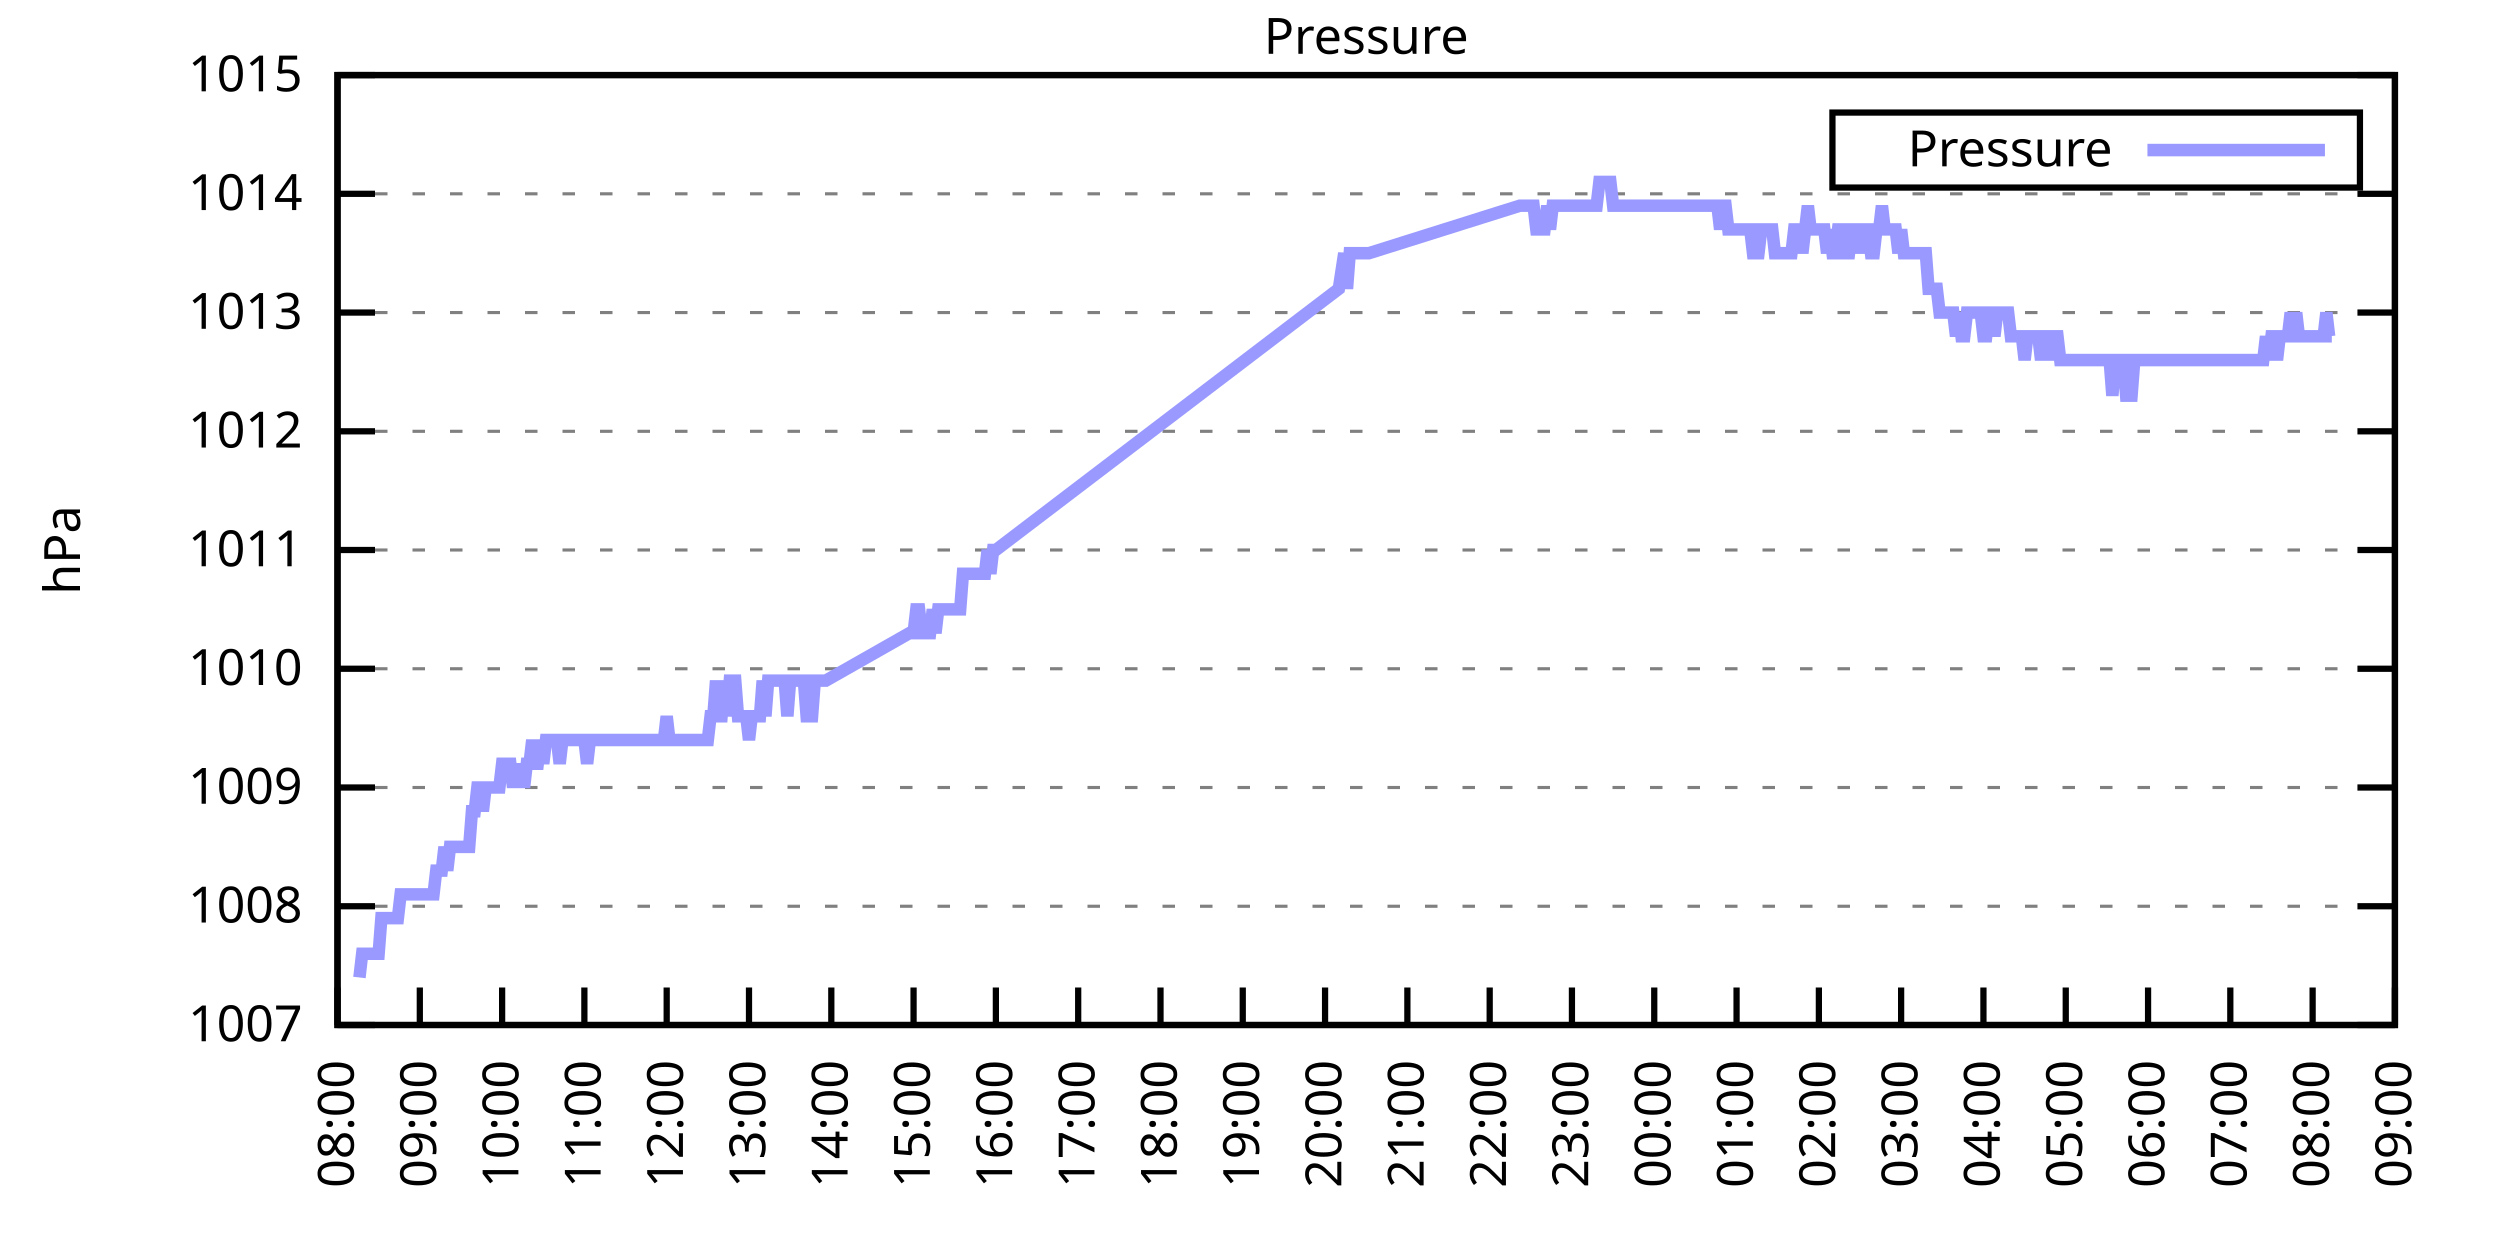
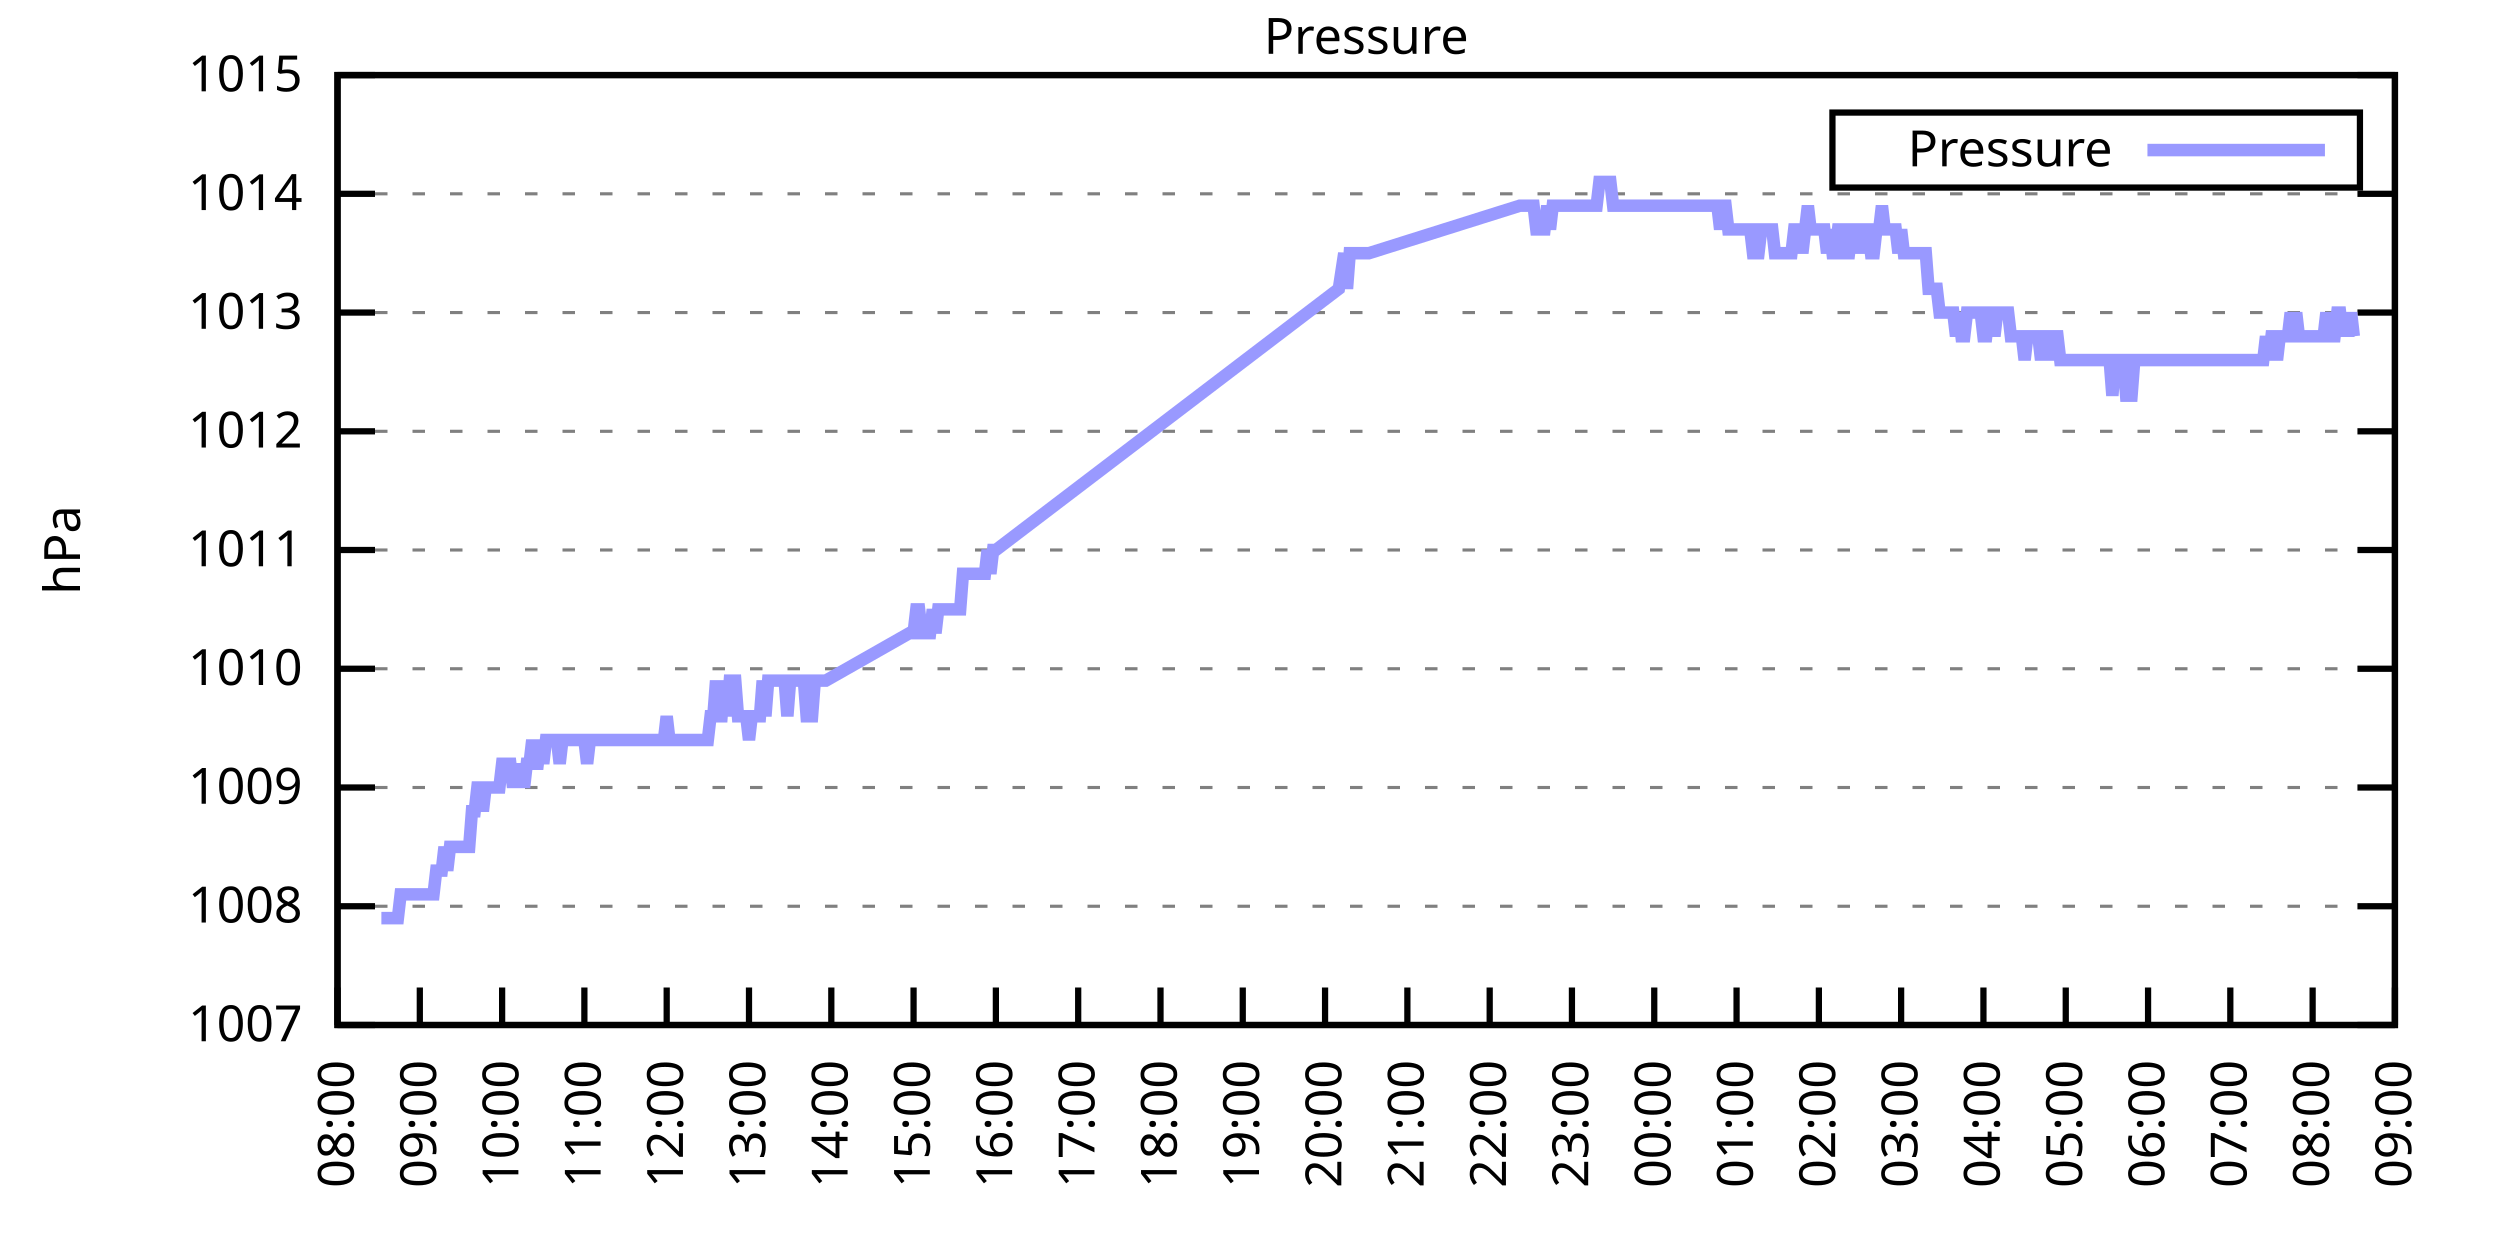
<svg xmlns="http://www.w3.org/2000/svg" xmlns:xlink="http://www.w3.org/1999/xlink" width="400" height="200" viewBox="0 0 400 200">
  <g id="gnuplot_canvas">
    <rect x="0" y="0" width="400" height="200" fill="none" />
    <defs>
      <circle id="gpDot" r="0.5" stroke-width="0.5" stroke="currentColor" />
      <path id="gpPt0" stroke-width="0.333" stroke="currentColor" d="M-1,0 h2 M0,-1 v2" />
      <path id="gpPt1" stroke-width="0.333" stroke="currentColor" d="M-1,-1 L1,1 M1,-1 L-1,1" />
      <path id="gpPt2" stroke-width="0.333" stroke="currentColor" d="M-1,0 L1,0 M0,-1 L0,1 M-1,-1 L1,1 M-1,1 L1,-1" />
      <rect id="gpPt3" stroke-width="0.333" stroke="currentColor" x="-1" y="-1" width="2" height="2" />
      <rect id="gpPt4" stroke-width="0.333" stroke="currentColor" fill="currentColor" x="-1" y="-1" width="2" height="2" />
      <circle id="gpPt5" stroke-width="0.333" stroke="currentColor" cx="0" cy="0" r="1" />
      <use xlink:href="#gpPt5" id="gpPt6" fill="currentColor" stroke="none" />
      <path id="gpPt7" stroke-width="0.333" stroke="currentColor" d="M0,-1.33 L-1.33,0.67 L1.33,0.67 z" />
      <use xlink:href="#gpPt7" id="gpPt8" fill="currentColor" stroke="none" />
      <use xlink:href="#gpPt7" id="gpPt9" stroke="currentColor" transform="rotate(180)" />
      <use xlink:href="#gpPt9" id="gpPt10" fill="currentColor" stroke="none" />
      <use xlink:href="#gpPt3" id="gpPt11" stroke="currentColor" transform="rotate(45)" />
      <use xlink:href="#gpPt11" id="gpPt12" fill="currentColor" stroke="none" />
      <path id="gpPt13" stroke-width="0.333" stroke="currentColor" d="M0,1.330 L1.265,0.411 L0.782,-1.067 L-0.782,-1.076 L-1.265,0.411 z" />
      <use xlink:href="#gpPt13" id="gpPt14" fill="currentColor" stroke="none" />
      <filter id="textbox" filterUnits="objectBoundingBox" x="0" y="0" height="1" width="1">
        <feFlood flood-color="white" flood-opacity="1" result="bgnd" />
        <feComposite in="SourceGraphic" in2="bgnd" operator="atop" />
      </filter>
      <filter id="greybox" filterUnits="objectBoundingBox" x="0" y="0" height="1" width="1">
        <feFlood flood-color="lightgrey" flood-opacity="1" result="grey" />
        <feComposite in="SourceGraphic" in2="grey" operator="atop" />
      </filter>
    </defs>
    <g fill="none" color="white" stroke="currentColor" stroke-width="1.00" stroke-linecap="butt" stroke-linejoin="miter">
</g>
    <g fill="none" color="black" stroke="currentColor" stroke-width="1.00" stroke-linecap="butt" stroke-linejoin="miter">
      <g stroke="none" shape-rendering="crispEdges">
        <polygon fill="rgb(255, 255, 255)" points="54.00,164.00 383.18,164.00 383.18,12.02 54.00,12.02 " />
      </g>
    </g>
    <g fill="none" color="black" stroke="currentColor" stroke-width="1.00" stroke-linecap="butt" stroke-linejoin="miter">
</g>
    <g fill="none" color="black" stroke="black" stroke-width="0.50" stroke-linecap="butt" stroke-linejoin="miter">
</g>
    <g fill="none" color="gray" stroke="currentColor" stroke-width="0.50" stroke-linecap="butt" stroke-linejoin="miter">
      <path stroke="gray" stroke-dasharray="2,4" class="gridline" d="M54.00,164.00 L383.19,164.00  " />
    </g>
    <g fill="none" color="gray" stroke="gray" stroke-width="1.00" stroke-linecap="butt" stroke-linejoin="miter">
</g>
    <g fill="none" color="black" stroke="currentColor" stroke-width="1.00" stroke-linecap="butt" stroke-linejoin="miter">
      <path stroke="black" d="M54.00,164.00 L60.00,164.00 M383.19,164.00 L377.19,164.00  " />
      <g transform="translate(48.40,166.60)" stroke="none" fill="black" font-family="Sans" font-size="8.00" text-anchor="end">
        <text>
          <tspan font-family="Sans"> 1007</tspan>
        </text>
      </g>
    </g>
    <g fill="none" color="black" stroke="currentColor" stroke-width="1.00" stroke-linecap="butt" stroke-linejoin="miter">
</g>
    <g fill="none" color="black" stroke="black" stroke-width="0.50" stroke-linecap="butt" stroke-linejoin="miter">
</g>
    <g fill="none" color="gray" stroke="currentColor" stroke-width="0.50" stroke-linecap="butt" stroke-linejoin="miter">
      <path stroke="gray" stroke-dasharray="2,4" class="gridline" d="M54.00,145.00 L383.19,145.00  " />
    </g>
    <g fill="none" color="gray" stroke="gray" stroke-width="1.00" stroke-linecap="butt" stroke-linejoin="miter">
</g>
    <g fill="none" color="black" stroke="currentColor" stroke-width="1.00" stroke-linecap="butt" stroke-linejoin="miter">
      <path stroke="black" d="M54.00,145.00 L60.00,145.00 M383.19,145.00 L377.19,145.00  " />
      <g transform="translate(48.40,147.60)" stroke="none" fill="black" font-family="Sans" font-size="8.00" text-anchor="end">
        <text>
          <tspan font-family="Sans"> 1008</tspan>
        </text>
      </g>
    </g>
    <g fill="none" color="black" stroke="currentColor" stroke-width="1.00" stroke-linecap="butt" stroke-linejoin="miter">
</g>
    <g fill="none" color="black" stroke="black" stroke-width="0.50" stroke-linecap="butt" stroke-linejoin="miter">
</g>
    <g fill="none" color="gray" stroke="currentColor" stroke-width="0.50" stroke-linecap="butt" stroke-linejoin="miter">
      <path stroke="gray" stroke-dasharray="2,4" class="gridline" d="M54.00,126.00 L383.19,126.00  " />
    </g>
    <g fill="none" color="gray" stroke="gray" stroke-width="1.00" stroke-linecap="butt" stroke-linejoin="miter">
</g>
    <g fill="none" color="black" stroke="currentColor" stroke-width="1.00" stroke-linecap="butt" stroke-linejoin="miter">
      <path stroke="black" d="M54.00,126.00 L60.00,126.00 M383.19,126.00 L377.19,126.00  " />
      <g transform="translate(48.40,128.60)" stroke="none" fill="black" font-family="Sans" font-size="8.00" text-anchor="end">
        <text>
          <tspan font-family="Sans"> 1009</tspan>
        </text>
      </g>
    </g>
    <g fill="none" color="black" stroke="currentColor" stroke-width="1.00" stroke-linecap="butt" stroke-linejoin="miter">
</g>
    <g fill="none" color="black" stroke="black" stroke-width="0.50" stroke-linecap="butt" stroke-linejoin="miter">
</g>
    <g fill="none" color="gray" stroke="currentColor" stroke-width="0.50" stroke-linecap="butt" stroke-linejoin="miter">
      <path stroke="gray" stroke-dasharray="2,4" class="gridline" d="M54.00,107.00 L383.19,107.00  " />
    </g>
    <g fill="none" color="gray" stroke="gray" stroke-width="1.00" stroke-linecap="butt" stroke-linejoin="miter">
</g>
    <g fill="none" color="black" stroke="currentColor" stroke-width="1.00" stroke-linecap="butt" stroke-linejoin="miter">
      <path stroke="black" d="M54.00,107.00 L60.00,107.00 M383.19,107.00 L377.19,107.00  " />
      <g transform="translate(48.40,109.60)" stroke="none" fill="black" font-family="Sans" font-size="8.00" text-anchor="end">
        <text>
          <tspan font-family="Sans"> 1010</tspan>
        </text>
      </g>
    </g>
    <g fill="none" color="black" stroke="currentColor" stroke-width="1.00" stroke-linecap="butt" stroke-linejoin="miter">
</g>
    <g fill="none" color="black" stroke="black" stroke-width="0.50" stroke-linecap="butt" stroke-linejoin="miter">
</g>
    <g fill="none" color="gray" stroke="currentColor" stroke-width="0.50" stroke-linecap="butt" stroke-linejoin="miter">
      <path stroke="gray" stroke-dasharray="2,4" class="gridline" d="M54.00,88.00 L383.19,88.00  " />
    </g>
    <g fill="none" color="gray" stroke="gray" stroke-width="1.00" stroke-linecap="butt" stroke-linejoin="miter">
</g>
    <g fill="none" color="black" stroke="currentColor" stroke-width="1.00" stroke-linecap="butt" stroke-linejoin="miter">
      <path stroke="black" d="M54.00,88.00 L60.00,88.00 M383.19,88.00 L377.19,88.00  " />
      <g transform="translate(48.40,90.60)" stroke="none" fill="black" font-family="Sans" font-size="8.00" text-anchor="end">
        <text>
          <tspan font-family="Sans"> 1011</tspan>
        </text>
      </g>
    </g>
    <g fill="none" color="black" stroke="currentColor" stroke-width="1.00" stroke-linecap="butt" stroke-linejoin="miter">
</g>
    <g fill="none" color="black" stroke="black" stroke-width="0.50" stroke-linecap="butt" stroke-linejoin="miter">
</g>
    <g fill="none" color="gray" stroke="currentColor" stroke-width="0.50" stroke-linecap="butt" stroke-linejoin="miter">
      <path stroke="gray" stroke-dasharray="2,4" class="gridline" d="M54.00,69.01 L383.19,69.01  " />
    </g>
    <g fill="none" color="gray" stroke="gray" stroke-width="1.00" stroke-linecap="butt" stroke-linejoin="miter">
</g>
    <g fill="none" color="black" stroke="currentColor" stroke-width="1.00" stroke-linecap="butt" stroke-linejoin="miter">
      <path stroke="black" d="M54.00,69.01 L60.00,69.01 M383.19,69.01 L377.19,69.01  " />
      <g transform="translate(48.40,71.61)" stroke="none" fill="black" font-family="Sans" font-size="8.00" text-anchor="end">
        <text>
          <tspan font-family="Sans"> 1012</tspan>
        </text>
      </g>
    </g>
    <g fill="none" color="black" stroke="currentColor" stroke-width="1.00" stroke-linecap="butt" stroke-linejoin="miter">
</g>
    <g fill="none" color="black" stroke="black" stroke-width="0.50" stroke-linecap="butt" stroke-linejoin="miter">
</g>
    <g fill="none" color="gray" stroke="currentColor" stroke-width="0.50" stroke-linecap="butt" stroke-linejoin="miter">
      <path stroke="gray" stroke-dasharray="2,4" class="gridline" d="M54.00,50.01 L383.19,50.01  " />
    </g>
    <g fill="none" color="gray" stroke="gray" stroke-width="1.00" stroke-linecap="butt" stroke-linejoin="miter">
</g>
    <g fill="none" color="black" stroke="currentColor" stroke-width="1.00" stroke-linecap="butt" stroke-linejoin="miter">
      <path stroke="black" d="M54.00,50.01 L60.00,50.01 M383.19,50.01 L377.19,50.01  " />
      <g transform="translate(48.40,52.61)" stroke="none" fill="black" font-family="Sans" font-size="8.00" text-anchor="end">
        <text>
          <tspan font-family="Sans"> 1013</tspan>
        </text>
      </g>
    </g>
    <g fill="none" color="black" stroke="currentColor" stroke-width="1.00" stroke-linecap="butt" stroke-linejoin="miter">
</g>
    <g fill="none" color="black" stroke="black" stroke-width="0.50" stroke-linecap="butt" stroke-linejoin="miter">
</g>
    <g fill="none" color="gray" stroke="currentColor" stroke-width="0.50" stroke-linecap="butt" stroke-linejoin="miter">
      <path stroke="gray" stroke-dasharray="2,4" class="gridline" d="M54.00,31.01 L383.19,31.01  " />
    </g>
    <g fill="none" color="gray" stroke="gray" stroke-width="1.00" stroke-linecap="butt" stroke-linejoin="miter">
</g>
    <g fill="none" color="black" stroke="currentColor" stroke-width="1.00" stroke-linecap="butt" stroke-linejoin="miter">
      <path stroke="black" d="M54.00,31.01 L60.00,31.01 M383.19,31.01 L377.19,31.01  " />
      <g transform="translate(48.40,33.61)" stroke="none" fill="black" font-family="Sans" font-size="8.00" text-anchor="end">
        <text>
          <tspan font-family="Sans"> 1014</tspan>
        </text>
      </g>
    </g>
    <g fill="none" color="black" stroke="currentColor" stroke-width="1.00" stroke-linecap="butt" stroke-linejoin="miter">
</g>
    <g fill="none" color="black" stroke="black" stroke-width="0.50" stroke-linecap="butt" stroke-linejoin="miter">
</g>
    <g fill="none" color="gray" stroke="currentColor" stroke-width="0.50" stroke-linecap="butt" stroke-linejoin="miter">
      <path stroke="gray" stroke-dasharray="2,4" class="gridline" d="M54.00,12.01 L383.19,12.01  " />
    </g>
    <g fill="none" color="gray" stroke="gray" stroke-width="1.00" stroke-linecap="butt" stroke-linejoin="miter">
</g>
    <g fill="none" color="black" stroke="currentColor" stroke-width="1.00" stroke-linecap="butt" stroke-linejoin="miter">
      <path stroke="black" d="M54.00,12.01 L60.00,12.01 M383.19,12.01 L377.19,12.01  " />
      <g transform="translate(48.40,14.61)" stroke="none" fill="black" font-family="Sans" font-size="8.00" text-anchor="end">
        <text>
          <tspan font-family="Sans"> 1015</tspan>
        </text>
      </g>
    </g>
    <g fill="none" color="black" stroke="currentColor" stroke-width="1.00" stroke-linecap="butt" stroke-linejoin="miter">
      <path stroke="black" d="M54.00,164.00 L54.00,158.00  " />
      <g transform="translate(56.60,169.60) rotate(270.00)" stroke="none" fill="black" font-family="Sans" font-size="8.00" text-anchor="end">
        <text>
          <tspan font-family="Sans">08:00</tspan>
        </text>
      </g>
    </g>
    <g fill="none" color="black" stroke="currentColor" stroke-width="1.00" stroke-linecap="butt" stroke-linejoin="miter">
      <path stroke="black" d="M67.17,164.00 L67.17,158.00  " />
      <g transform="translate(69.77,169.60) rotate(270.00)" stroke="none" fill="black" font-family="Sans" font-size="8.00" text-anchor="end">
        <text>
          <tspan font-family="Sans">09:00</tspan>
        </text>
      </g>
    </g>
    <g fill="none" color="black" stroke="currentColor" stroke-width="1.00" stroke-linecap="butt" stroke-linejoin="miter">
      <path stroke="black" d="M80.34,164.00 L80.34,158.00  " />
      <g transform="translate(82.94,169.60) rotate(270.00)" stroke="none" fill="black" font-family="Sans" font-size="8.00" text-anchor="end">
        <text>
          <tspan font-family="Sans">10:00</tspan>
        </text>
      </g>
    </g>
    <g fill="none" color="black" stroke="currentColor" stroke-width="1.00" stroke-linecap="butt" stroke-linejoin="miter">
      <path stroke="black" d="M93.50,164.00 L93.50,158.00  " />
      <g transform="translate(96.10,169.60) rotate(270.00)" stroke="none" fill="black" font-family="Sans" font-size="8.00" text-anchor="end">
        <text>
          <tspan font-family="Sans">11:00</tspan>
        </text>
      </g>
    </g>
    <g fill="none" color="black" stroke="currentColor" stroke-width="1.00" stroke-linecap="butt" stroke-linejoin="miter">
      <path stroke="black" d="M106.67,164.00 L106.67,158.00  " />
      <g transform="translate(109.27,169.60) rotate(270.00)" stroke="none" fill="black" font-family="Sans" font-size="8.00" text-anchor="end">
        <text>
          <tspan font-family="Sans">12:00</tspan>
        </text>
      </g>
    </g>
    <g fill="none" color="black" stroke="currentColor" stroke-width="1.00" stroke-linecap="butt" stroke-linejoin="miter">
      <path stroke="black" d="M119.84,164.00 L119.84,158.00  " />
      <g transform="translate(122.44,169.60) rotate(270.00)" stroke="none" fill="black" font-family="Sans" font-size="8.00" text-anchor="end">
        <text>
          <tspan font-family="Sans">13:00</tspan>
        </text>
      </g>
    </g>
    <g fill="none" color="black" stroke="currentColor" stroke-width="1.00" stroke-linecap="butt" stroke-linejoin="miter">
      <path stroke="black" d="M133.01,164.00 L133.01,158.00  " />
      <g transform="translate(135.61,169.60) rotate(270.00)" stroke="none" fill="black" font-family="Sans" font-size="8.00" text-anchor="end">
        <text>
          <tspan font-family="Sans">14:00</tspan>
        </text>
      </g>
    </g>
    <g fill="none" color="black" stroke="currentColor" stroke-width="1.00" stroke-linecap="butt" stroke-linejoin="miter">
      <path stroke="black" d="M146.17,164.00 L146.17,158.00  " />
      <g transform="translate(148.77,169.60) rotate(270.00)" stroke="none" fill="black" font-family="Sans" font-size="8.00" text-anchor="end">
        <text>
          <tspan font-family="Sans">15:00</tspan>
        </text>
      </g>
    </g>
    <g fill="none" color="black" stroke="currentColor" stroke-width="1.00" stroke-linecap="butt" stroke-linejoin="miter">
      <path stroke="black" d="M159.34,164.00 L159.34,158.00  " />
      <g transform="translate(161.94,169.60) rotate(270.00)" stroke="none" fill="black" font-family="Sans" font-size="8.00" text-anchor="end">
        <text>
          <tspan font-family="Sans">16:00</tspan>
        </text>
      </g>
    </g>
    <g fill="none" color="black" stroke="currentColor" stroke-width="1.00" stroke-linecap="butt" stroke-linejoin="miter">
      <path stroke="black" d="M172.51,164.00 L172.51,158.00  " />
      <g transform="translate(175.11,169.60) rotate(270.00)" stroke="none" fill="black" font-family="Sans" font-size="8.00" text-anchor="end">
        <text>
          <tspan font-family="Sans">17:00</tspan>
        </text>
      </g>
    </g>
    <g fill="none" color="black" stroke="currentColor" stroke-width="1.00" stroke-linecap="butt" stroke-linejoin="miter">
      <path stroke="black" d="M185.68,164.00 L185.68,158.00  " />
      <g transform="translate(188.28,169.60) rotate(270.00)" stroke="none" fill="black" font-family="Sans" font-size="8.00" text-anchor="end">
        <text>
          <tspan font-family="Sans">18:00</tspan>
        </text>
      </g>
    </g>
    <g fill="none" color="black" stroke="currentColor" stroke-width="1.00" stroke-linecap="butt" stroke-linejoin="miter">
      <path stroke="black" d="M198.84,164.00 L198.84,158.00  " />
      <g transform="translate(201.44,169.60) rotate(270.00)" stroke="none" fill="black" font-family="Sans" font-size="8.00" text-anchor="end">
        <text>
          <tspan font-family="Sans">19:00</tspan>
        </text>
      </g>
    </g>
    <g fill="none" color="black" stroke="currentColor" stroke-width="1.00" stroke-linecap="butt" stroke-linejoin="miter">
      <path stroke="black" d="M212.01,164.00 L212.01,158.00  " />
      <g transform="translate(214.61,169.60) rotate(270.00)" stroke="none" fill="black" font-family="Sans" font-size="8.00" text-anchor="end">
        <text>
          <tspan font-family="Sans">20:00</tspan>
        </text>
      </g>
    </g>
    <g fill="none" color="black" stroke="currentColor" stroke-width="1.00" stroke-linecap="butt" stroke-linejoin="miter">
      <path stroke="black" d="M225.18,164.00 L225.18,158.00  " />
      <g transform="translate(227.78,169.60) rotate(270.00)" stroke="none" fill="black" font-family="Sans" font-size="8.00" text-anchor="end">
        <text>
          <tspan font-family="Sans">21:00</tspan>
        </text>
      </g>
    </g>
    <g fill="none" color="black" stroke="currentColor" stroke-width="1.00" stroke-linecap="butt" stroke-linejoin="miter">
      <path stroke="black" d="M238.35,164.00 L238.35,158.00  " />
      <g transform="translate(240.95,169.60) rotate(270.00)" stroke="none" fill="black" font-family="Sans" font-size="8.00" text-anchor="end">
        <text>
          <tspan font-family="Sans">22:00</tspan>
        </text>
      </g>
    </g>
    <g fill="none" color="black" stroke="currentColor" stroke-width="1.00" stroke-linecap="butt" stroke-linejoin="miter">
      <path stroke="black" d="M251.51,164.00 L251.51,158.00  " />
      <g transform="translate(254.11,169.60) rotate(270.00)" stroke="none" fill="black" font-family="Sans" font-size="8.00" text-anchor="end">
        <text>
          <tspan font-family="Sans">23:00</tspan>
        </text>
      </g>
    </g>
    <g fill="none" color="black" stroke="currentColor" stroke-width="1.00" stroke-linecap="butt" stroke-linejoin="miter">
      <path stroke="black" d="M264.68,164.00 L264.68,158.00  " />
      <g transform="translate(267.28,169.60) rotate(270.00)" stroke="none" fill="black" font-family="Sans" font-size="8.00" text-anchor="end">
        <text>
          <tspan font-family="Sans">00:00</tspan>
        </text>
      </g>
    </g>
    <g fill="none" color="black" stroke="currentColor" stroke-width="1.00" stroke-linecap="butt" stroke-linejoin="miter">
      <path stroke="black" d="M277.85,164.00 L277.85,158.00  " />
      <g transform="translate(280.45,169.60) rotate(270.00)" stroke="none" fill="black" font-family="Sans" font-size="8.00" text-anchor="end">
        <text>
          <tspan font-family="Sans">01:00</tspan>
        </text>
      </g>
    </g>
    <g fill="none" color="black" stroke="currentColor" stroke-width="1.00" stroke-linecap="butt" stroke-linejoin="miter">
      <path stroke="black" d="M291.02,164.00 L291.02,158.00  " />
      <g transform="translate(293.62,169.60) rotate(270.00)" stroke="none" fill="black" font-family="Sans" font-size="8.00" text-anchor="end">
        <text>
          <tspan font-family="Sans">02:00</tspan>
        </text>
      </g>
    </g>
    <g fill="none" color="black" stroke="currentColor" stroke-width="1.00" stroke-linecap="butt" stroke-linejoin="miter">
      <path stroke="black" d="M304.18,164.00 L304.18,158.00  " />
      <g transform="translate(306.78,169.60) rotate(270.00)" stroke="none" fill="black" font-family="Sans" font-size="8.00" text-anchor="end">
        <text>
          <tspan font-family="Sans">03:00</tspan>
        </text>
      </g>
    </g>
    <g fill="none" color="black" stroke="currentColor" stroke-width="1.00" stroke-linecap="butt" stroke-linejoin="miter">
      <path stroke="black" d="M317.35,164.00 L317.35,158.00  " />
      <g transform="translate(319.95,169.60) rotate(270.00)" stroke="none" fill="black" font-family="Sans" font-size="8.00" text-anchor="end">
        <text>
          <tspan font-family="Sans">04:00</tspan>
        </text>
      </g>
    </g>
    <g fill="none" color="black" stroke="currentColor" stroke-width="1.00" stroke-linecap="butt" stroke-linejoin="miter">
      <path stroke="black" d="M330.52,164.00 L330.52,158.00  " />
      <g transform="translate(333.12,169.60) rotate(270.00)" stroke="none" fill="black" font-family="Sans" font-size="8.00" text-anchor="end">
        <text>
          <tspan font-family="Sans">05:00</tspan>
        </text>
      </g>
    </g>
    <g fill="none" color="black" stroke="currentColor" stroke-width="1.00" stroke-linecap="butt" stroke-linejoin="miter">
      <path stroke="black" d="M343.69,164.00 L343.69,158.00  " />
      <g transform="translate(346.29,169.60) rotate(270.00)" stroke="none" fill="black" font-family="Sans" font-size="8.00" text-anchor="end">
        <text>
          <tspan font-family="Sans">06:00</tspan>
        </text>
      </g>
    </g>
    <g fill="none" color="black" stroke="currentColor" stroke-width="1.00" stroke-linecap="butt" stroke-linejoin="miter">
      <path stroke="black" d="M356.85,164.00 L356.85,158.00  " />
      <g transform="translate(359.45,169.60) rotate(270.00)" stroke="none" fill="black" font-family="Sans" font-size="8.00" text-anchor="end">
        <text>
          <tspan font-family="Sans">07:00</tspan>
        </text>
      </g>
    </g>
    <g fill="none" color="black" stroke="currentColor" stroke-width="1.00" stroke-linecap="butt" stroke-linejoin="miter">
      <path stroke="black" d="M370.02,164.00 L370.02,158.00  " />
      <g transform="translate(372.62,169.60) rotate(270.00)" stroke="none" fill="black" font-family="Sans" font-size="8.00" text-anchor="end">
        <text>
          <tspan font-family="Sans">08:00</tspan>
        </text>
      </g>
    </g>
    <g fill="none" color="black" stroke="currentColor" stroke-width="1.00" stroke-linecap="butt" stroke-linejoin="miter">
      <path stroke="black" d="M383.19,164.00 L383.19,158.00  " />
      <g transform="translate(385.79,169.60) rotate(270.00)" stroke="none" fill="black" font-family="Sans" font-size="8.00" text-anchor="end">
        <text>
          <tspan font-family="Sans">09:00</tspan>
        </text>
      </g>
    </g>
    <g fill="none" color="black" stroke="currentColor" stroke-width="1.00" stroke-linecap="butt" stroke-linejoin="miter">
</g>
    <g fill="none" color="black" stroke="currentColor" stroke-width="1.00" stroke-linecap="butt" stroke-linejoin="miter">
      <path stroke="black" d="M54.00,12.01 L54.00,164.00 L383.19,164.00 L383.19,12.01 L54.00,12.01 Z  " />
    </g>
    <g fill="none" color="black" stroke="currentColor" stroke-width="1.00" stroke-linecap="butt" stroke-linejoin="miter">
</g>
    <g fill="none" color="black" stroke="currentColor" stroke-width="1.00" stroke-linecap="butt" stroke-linejoin="miter">
      <path stroke="black" d="M293.19,30.01 L293.19,18.01 L377.59,18.01 L377.59,30.01 L293.19,30.01 Z  " />
    </g>
    <g id="Pressure_plot_1">
      <g fill="none" color="white" stroke="black" stroke-width="2.00" stroke-linecap="butt" stroke-linejoin="miter">
</g>
      <g fill="none" color="black" stroke="currentColor" stroke-width="2.00" stroke-linecap="butt" stroke-linejoin="miter">
        <g transform="translate(337.99,26.61)" stroke="none" fill="black" font-family="Sans" font-size="8.00" text-anchor="end">
          <text>
            <tspan font-family="Sans">Pressure</tspan>
          </text>
        </g>
      </g>
      <g fill="none" color="black" stroke="currentColor" stroke-width="2.00" stroke-linecap="butt" stroke-linejoin="miter">
-         <path stroke="rgb(153, 153, 255)" d="M343.59,24.01 L371.99,24.01 M57.51,156.40 L57.95,152.60 L58.39,152.60 L58.83,152.60 L59.27,152.60 L59.71,152.60   L60.14,152.60 L60.58,152.60 L61.02,146.90 L61.46,146.90 L61.90,146.90 L62.34,146.90 L62.78,146.90 L63.22,146.90   L63.66,146.90 L64.10,143.10 L64.53,143.10 L64.97,143.10 L65.41,143.10 L65.85,143.10 L66.29,143.10 L66.73,143.10   L67.17,143.10 L67.61,143.10 L68.05,143.10 L68.48,143.10 L68.92,143.10 L69.36,143.10 L69.80,139.30 L70.24,139.30   L70.68,139.30 L71.12,135.50 L71.56,139.30 L72.00,135.50 L72.43,135.50 L72.87,135.50 L73.31,135.50 L73.75,135.50   L74.19,135.50 L74.63,135.50 L75.07,135.50 L75.51,129.80 L75.95,129.80 L76.38,126.00 L76.82,126.00 L77.26,129.80   L77.70,126.00 L78.14,126.00 L78.58,126.00 L79.02,126.00 L79.46,126.00 L79.90,126.00 L80.34,122.20 L80.77,122.20   L81.21,122.20 L81.65,122.20 L82.09,126.00 L82.53,122.20 L82.97,126.00 L83.41,122.20 L83.85,126.00 L84.29,122.20   L84.72,122.20 L85.16,118.40 L85.60,122.20 L86.04,122.20 L86.48,118.40 L86.92,122.20 L87.36,118.40 L87.80,118.40   L88.24,118.40 L88.67,118.40 L89.11,118.40 L89.55,122.20 L89.99,118.40 L90.43,118.40 L90.87,118.40 L91.31,118.40   L91.75,118.40 L92.19,118.40 L92.62,118.40 L93.06,118.40 L93.50,118.40 L93.94,122.20 L94.38,118.40 L94.82,118.40   L95.26,118.40 L95.70,118.40 L96.14,118.40 L96.58,118.40 L97.01,118.40 L97.45,118.40 L97.89,118.40 L98.33,118.40   L98.77,118.40 L99.21,118.40 L99.65,118.40 L100.09,118.40 L100.53,118.40 L100.96,118.40 L101.40,118.40 L101.84,118.40   L102.28,118.40 L102.72,118.40 L103.16,118.40 L103.60,118.40 L104.04,118.40 L104.48,118.40 L104.91,118.40 L105.35,118.40   L105.79,118.40 L106.23,118.40 L106.67,114.60 L107.11,118.40 L107.55,118.40 L107.99,118.40 L108.43,118.40 L108.87,118.40   L109.30,118.40 L109.74,118.40 L110.18,118.40 L110.62,118.40 L111.06,118.40 L111.50,118.40 L111.94,118.40 L112.38,118.40   L112.82,118.40 L113.25,118.40 L113.69,114.60 L114.13,114.60 L114.57,108.90 L115.01,114.60 L115.45,114.60 L115.89,108.90   L116.33,114.60 L116.77,108.90 L117.20,108.90 L117.64,108.90 L118.08,114.60 L118.52,114.60 L118.96,114.60 L119.40,114.60   L119.84,118.40 L120.28,114.60 L120.72,114.60 L121.15,114.60 L121.59,114.60 L122.03,108.90 L122.47,114.60 L122.91,108.90   L123.35,108.90 L123.79,108.90 L124.23,108.90 L124.67,108.90 L125.11,108.90 L125.54,108.90 L125.98,114.60 L126.42,108.90   L126.86,108.90 L127.30,108.90 L127.74,108.90 L128.18,108.90 L128.62,108.90 L129.06,114.60 L129.49,114.60 L129.93,114.60   L130.37,108.90 L130.81,108.90 L131.25,108.90 L131.69,108.90 L132.13,108.90 L145.51,101.30 L146.17,101.30 L146.61,97.50   L147.05,97.50 L147.49,101.30 L147.93,101.30 L148.37,101.30 L148.81,101.30 L149.25,97.50 L149.68,101.30 L150.12,97.50   L150.56,97.50 L151.00,97.50 L151.66,97.50 L152.32,97.50 L152.76,97.50 L153.20,97.50 L153.63,97.50 L154.07,91.80   L154.51,91.80 L154.95,91.80 L155.39,91.80 L155.83,91.80 L156.27,91.80 L156.71,91.80 L157.15,91.80 L157.59,91.80   L158.02,88.00 L158.46,91.80 L158.90,88.00 L159.34,88.00 L214.21,46.21 L215.08,40.51 L215.52,46.21 L215.96,40.51   L216.40,40.51 L216.84,40.51 L217.28,40.51 L217.72,40.51 L218.16,40.51 L218.60,40.51 L219.03,40.51 L243.17,32.91   L244.05,32.91 L244.49,32.91 L244.93,32.91 L245.37,32.91 L245.81,36.71 L246.25,36.71 L246.69,36.71 L247.12,36.71   L247.56,32.91 L248.00,36.71 L248.44,32.91 L248.88,32.91 L249.32,32.91 L249.76,32.91 L250.20,32.91 L250.64,32.91   L251.08,32.91 L251.51,32.91 L251.95,32.91 L252.39,32.91 L252.83,32.91 L253.27,32.91 L253.71,32.91 L254.15,32.91   L254.59,32.91 L255.03,32.91 L255.46,32.91 L255.90,29.11 L256.34,29.11 L256.78,29.11 L257.22,29.11 L257.66,29.11   L258.10,32.91 L258.54,32.91 L258.98,32.91 L259.41,32.91 L259.85,32.91 L260.29,32.91 L260.73,32.91 L261.17,32.91   L261.61,32.91 L262.05,32.91 L262.49,32.91 L262.93,32.91 L263.36,32.91 L263.80,32.91 L264.24,32.91 L264.68,32.91   L265.12,32.91 L265.56,32.91 L266.00,32.91 L266.44,32.91 L266.88,32.91 L267.32,32.91 L267.75,32.91 L268.19,32.91   L268.63,32.91 L269.07,32.91 L269.51,32.91 L269.95,32.91 L270.39,32.91 L270.83,32.91 L271.27,32.91 L271.70,32.91   L272.14,32.91 L272.58,32.91 L273.02,32.91 L273.46,32.91 L273.90,32.91 L274.34,32.91 L274.78,32.91 L275.22,36.71   L275.65,32.91 L276.09,32.91 L276.53,36.71 L276.97,36.71 L277.41,36.71 L277.85,36.71 L278.29,36.71 L278.73,36.71   L279.17,36.71 L279.60,36.71 L280.04,36.71 L280.48,40.51 L280.92,40.51 L281.36,40.51 L281.80,36.71 L282.24,36.71   L282.68,36.71 L283.12,36.71 L283.56,36.71 L283.99,40.51 L284.43,40.51 L284.87,40.51 L285.31,40.51 L285.75,40.51   L286.19,40.51 L286.63,40.51 L287.07,36.71 L287.51,36.71 L287.94,36.71 L288.38,40.51 L288.82,36.71 L289.26,32.91   L289.70,36.71 L290.14,36.71 L290.58,36.71 L291.02,36.71 L291.46,36.71 L291.89,36.71 L292.33,40.51 L292.77,36.71   L293.21,40.51 L293.65,40.51 L294.09,36.71 L294.53,36.71 L294.97,40.51 L295.41,40.51 L295.84,40.51 L296.28,36.71   L296.72,36.71 L297.16,36.71 L297.60,40.51 L298.04,36.71 L298.48,36.71 L298.92,36.71 L299.36,40.51 L299.80,40.51   L300.23,36.71 L300.67,36.71 L301.11,32.91 L301.55,36.71 L301.99,36.71 L302.43,36.71 L302.87,36.71 L303.31,36.71   L303.75,40.51 L304.18,36.71 L304.62,40.51 L305.06,40.51 L305.50,40.51 L305.94,40.51 L306.38,40.51 L306.82,40.51   L307.26,40.51 L307.70,40.51 L308.13,40.51 L308.57,46.21 L309.01,46.21 L309.45,46.21 L309.89,46.21 L310.33,50.01   L310.77,50.01 L311.21,50.01 L311.65,50.01 L312.08,50.01 L312.52,50.01 L312.96,53.81 L313.40,50.01 L313.84,53.81   L314.28,53.81 L314.72,50.01 L315.16,50.01 L315.60,50.01 L316.04,50.01 L316.47,50.01 L316.91,50.01 L317.35,53.81   L317.79,53.81 L318.23,50.01 L318.67,50.01 L319.11,53.81 L319.55,50.01 L319.99,50.01 L320.42,50.01 L320.86,50.01   L321.30,50.01 L321.74,53.81 L322.18,53.81 L322.62,53.81 L323.06,53.81 L323.50,53.81 L323.94,57.61 L324.37,53.81   L324.81,53.81 L325.25,53.81 L325.69,53.81 L326.13,53.81 L326.57,57.61 L327.01,53.81 L327.45,53.81 L327.89,57.61   L328.33,53.81 L328.76,53.81 L329.20,53.81 L329.64,57.61 L330.08,57.61 L330.52,57.61 L330.96,57.61 L331.40,57.61   L331.84,57.61 L332.28,57.61 L332.71,57.61 L333.15,57.61 L333.59,57.61 L334.03,57.61 L334.47,57.61 L334.91,57.61   L335.35,57.61 L335.79,57.61 L336.23,57.61 L336.66,57.61 L337.10,57.61 L337.54,57.61 L337.98,63.31 L338.42,57.61   L338.86,57.61 L339.30,57.61 L339.74,57.61 L340.18,63.31 L340.61,63.31 L341.05,63.31 L341.49,57.61 L341.93,57.61   L342.37,57.61 L342.81,57.61 L343.25,57.61 L343.69,57.61 L344.13,57.61 L344.57,57.61 L345.00,57.61 L345.44,57.61   L345.88,57.61 L346.32,57.61 L346.76,57.61 L347.20,57.61 L347.64,57.61 L348.08,57.61 L348.52,57.61 L348.95,57.61   L349.39,57.61 L349.83,57.61 L350.27,57.61 L350.71,57.61 L351.15,57.61 L351.59,57.61 L352.03,57.61 L352.47,57.61   L352.90,57.61 L353.34,57.61 L353.78,57.61 L354.22,57.61 L354.66,57.61 L355.10,57.61 L355.54,57.61 L355.98,57.61   L356.42,57.61 L356.85,57.61 L357.29,57.61 L357.73,57.61 L358.17,57.61 L358.61,57.61 L359.05,57.61 L359.49,57.61   L359.93,57.61 L360.37,57.61 L360.81,57.61 L361.24,57.61 L361.68,57.61 L362.12,57.61 L362.56,53.81 L363.00,57.61   L363.44,53.81 L363.88,53.81 L364.32,57.61 L364.76,53.81 L365.19,53.81 L365.63,53.81 L366.07,53.81 L366.51,50.01   L366.95,53.81 L367.39,50.01 L367.83,53.81 L368.27,53.81 L368.71,53.81 L369.14,53.81 L369.58,53.81 L370.02,53.81   L370.46,53.81 L370.90,53.81 L371.34,53.81 L371.78,53.81 L372.22,50.01 L372.66,53.81 L373.09,53.81  " />
+         <path stroke="rgb(153, 153, 255)" d="M343.59,24.01 L371.99,24.01 M61.02,146.90 L61.46,146.90 L61.90,146.90 L62.34,146.90 L62.78,146.90 L63.22,146.90   L63.66,146.90 L64.10,143.10 L64.53,143.10 L64.97,143.10 L65.41,143.10 L65.85,143.10 L66.29,143.10 L66.73,143.10   L67.17,143.10 L67.61,143.10 L68.05,143.10 L68.48,143.10 L68.92,143.10 L69.36,143.10 L69.80,139.30 L70.24,139.30   L70.68,139.30 L71.12,135.50 L71.56,139.30 L72.00,135.50 L72.43,135.50 L72.87,135.50 L73.31,135.50 L73.75,135.50   L74.19,135.50 L74.63,135.50 L75.07,135.50 L75.51,129.80 L75.95,129.80 L76.38,126.00 L76.82,126.00 L77.26,129.80   L77.70,126.00 L78.14,126.00 L78.58,126.00 L79.02,126.00 L79.46,126.00 L79.90,126.00 L80.34,122.20 L80.77,122.20   L81.21,122.20 L81.65,122.20 L82.09,126.00 L82.53,122.20 L82.97,126.00 L83.41,122.20 L83.85,126.00 L84.29,122.20   L84.72,122.20 L85.16,118.40 L85.60,122.20 L86.04,122.20 L86.48,118.40 L86.92,122.20 L87.36,118.40 L87.80,118.40   L88.24,118.40 L88.67,118.40 L89.11,118.40 L89.55,122.20 L89.99,118.40 L90.43,118.40 L90.87,118.40 L91.31,118.40   L91.75,118.40 L92.19,118.40 L92.62,118.40 L93.06,118.40 L93.50,118.40 L93.94,122.20 L94.38,118.40 L94.82,118.40   L95.26,118.40 L95.70,118.40 L96.14,118.40 L96.58,118.40 L97.01,118.40 L97.45,118.40 L97.89,118.40 L98.33,118.40   L98.77,118.40 L99.21,118.40 L99.65,118.40 L100.09,118.40 L100.53,118.40 L100.96,118.40 L101.40,118.40 L101.84,118.40   L102.28,118.40 L102.72,118.40 L103.16,118.40 L103.60,118.40 L104.04,118.40 L104.48,118.40 L104.91,118.40 L105.35,118.40   L105.79,118.40 L106.23,118.40 L106.67,114.60 L107.11,118.40 L107.55,118.40 L107.99,118.40 L108.43,118.40 L108.87,118.40   L109.30,118.40 L109.74,118.40 L110.18,118.40 L110.62,118.40 L111.06,118.40 L111.50,118.40 L111.94,118.40 L112.38,118.40   L112.82,118.40 L113.25,118.40 L113.69,114.60 L114.13,114.60 L114.57,108.90 L115.01,114.60 L115.45,114.60 L115.89,108.90   L116.33,114.60 L116.77,108.90 L117.20,108.90 L117.64,108.90 L118.08,114.60 L118.52,114.60 L118.96,114.60 L119.40,114.60   L119.84,118.40 L120.28,114.60 L120.72,114.60 L121.15,114.60 L121.59,114.60 L122.03,108.90 L122.47,114.60 L122.91,108.90   L123.35,108.90 L123.79,108.90 L124.23,108.90 L124.67,108.90 L125.11,108.90 L125.54,108.90 L125.98,114.60 L126.42,108.90   L126.86,108.90 L127.30,108.90 L127.74,108.90 L128.18,108.90 L128.62,108.90 L129.06,114.60 L129.49,114.60 L129.93,114.60   L130.37,108.90 L130.81,108.90 L131.25,108.90 L131.69,108.90 L132.13,108.90 L145.51,101.30 L146.17,101.30 L146.61,97.50   L147.05,97.50 L147.49,101.30 L147.93,101.30 L148.37,101.30 L148.81,101.30 L149.25,97.50 L149.68,101.30 L150.12,97.50   L150.56,97.50 L151.00,97.50 L151.66,97.50 L152.32,97.50 L152.76,97.50 L153.20,97.50 L153.63,97.50 L154.07,91.80   L154.51,91.80 L154.95,91.80 L155.39,91.80 L155.83,91.80 L156.27,91.80 L156.71,91.80 L157.15,91.80 L157.59,91.80   L158.02,88.00 L158.46,91.80 L158.90,88.00 L159.34,88.00 L214.21,46.21 L215.08,40.51 L215.52,46.21 L215.96,40.51   L216.40,40.51 L216.84,40.51 L217.28,40.51 L217.72,40.51 L218.16,40.51 L218.60,40.51 L219.03,40.51 L243.17,32.91   L244.05,32.91 L244.49,32.91 L244.93,32.91 L245.37,32.91 L245.81,36.71 L246.25,36.71 L246.69,36.71 L247.12,36.71   L247.56,32.91 L248.00,36.71 L248.44,32.91 L248.88,32.91 L249.32,32.91 L249.76,32.91 L250.20,32.91 L250.64,32.91   L251.08,32.91 L251.51,32.91 L251.95,32.91 L252.39,32.91 L252.83,32.91 L253.27,32.91 L253.71,32.91 L254.15,32.91   L254.59,32.91 L255.03,32.91 L255.46,32.91 L255.90,29.11 L256.34,29.11 L256.78,29.11 L257.22,29.11 L257.66,29.11   L258.10,32.91 L258.54,32.91 L258.98,32.91 L259.41,32.91 L259.85,32.91 L260.29,32.91 L260.73,32.91 L261.17,32.91   L261.61,32.91 L262.05,32.91 L262.49,32.91 L262.93,32.91 L263.36,32.91 L263.80,32.91 L264.24,32.91 L264.68,32.91   L265.12,32.91 L265.56,32.91 L266.00,32.91 L266.44,32.91 L266.88,32.91 L267.32,32.91 L267.75,32.91 L268.19,32.91   L268.63,32.91 L269.07,32.91 L269.51,32.91 L269.95,32.91 L270.39,32.91 L270.83,32.91 L271.27,32.91 L271.70,32.91   L272.14,32.91 L272.58,32.91 L273.02,32.91 L273.46,32.91 L273.90,32.91 L274.34,32.91 L274.78,32.91 L275.22,36.71   L275.65,32.91 L276.09,32.91 L276.53,36.71 L276.97,36.71 L277.41,36.71 L277.85,36.71 L278.29,36.71 L278.73,36.71   L279.17,36.71 L279.60,36.71 L280.04,36.71 L280.48,40.51 L280.92,40.51 L281.36,40.51 L281.80,36.71 L282.24,36.71   L282.68,36.71 L283.12,36.71 L283.56,36.71 L283.99,40.51 L284.43,40.51 L284.87,40.51 L285.31,40.51 L285.75,40.51   L286.19,40.51 L286.63,40.51 L287.07,36.71 L287.51,36.71 L287.94,36.71 L288.38,40.51 L288.82,36.71 L289.26,32.91   L289.70,36.71 L290.14,36.71 L290.58,36.71 L291.02,36.71 L291.46,36.71 L291.89,36.71 L292.33,40.51 L292.77,36.71   L293.21,40.51 L293.65,40.51 L294.09,36.71 L294.53,36.71 L294.97,40.51 L295.41,40.51 L295.84,40.51 L296.28,36.71   L296.72,36.71 L297.16,36.71 L297.60,40.51 L298.04,36.71 L298.48,36.71 L298.92,36.71 L299.36,40.51 L299.80,40.51   L300.23,36.71 L300.67,36.71 L301.11,32.91 L301.55,36.71 L301.99,36.71 L302.43,36.71 L302.87,36.71 L303.31,36.71   L303.75,40.51 L304.18,36.71 L304.62,40.51 L305.06,40.51 L305.50,40.51 L305.94,40.51 L306.38,40.51 L306.82,40.51   L307.26,40.51 L307.70,40.51 L308.13,40.51 L308.57,46.21 L309.01,46.21 L309.45,46.21 L309.89,46.21 L310.33,50.01   L310.77,50.01 L311.21,50.01 L311.65,50.01 L312.08,50.01 L312.52,50.01 L312.96,53.81 L313.40,50.01 L313.84,53.81   L314.28,53.81 L314.72,50.01 L315.16,50.01 L315.60,50.01 L316.04,50.01 L316.47,50.01 L316.91,50.01 L317.35,53.81   L317.79,53.81 L318.23,50.01 L318.67,50.01 L319.11,53.81 L319.55,50.01 L319.99,50.01 L320.42,50.01 L320.86,50.01   L321.30,50.01 L321.74,53.81 L322.18,53.81 L322.62,53.81 L323.06,53.81 L323.50,53.81 L323.94,57.61 L324.37,53.81   L324.81,53.81 L325.25,53.81 L325.69,53.81 L326.13,53.81 L326.57,57.61 L327.01,53.81 L327.45,53.81 L327.89,57.61   L328.33,53.81 L328.76,53.81 L329.20,53.81 L329.64,57.61 L330.08,57.61 L330.52,57.61 L330.96,57.61 L331.40,57.61   L331.84,57.61 L332.28,57.61 L332.71,57.61 L333.15,57.61 L333.59,57.61 L334.03,57.61 L334.47,57.61 L334.91,57.61   L335.35,57.61 L335.79,57.61 L336.23,57.61 L336.66,57.61 L337.10,57.61 L337.54,57.61 L337.98,63.31 L338.42,57.61   L338.86,57.61 L339.30,57.61 L339.74,57.61 L340.18,63.31 L340.61,63.31 L341.05,63.31 L341.49,57.61 L341.93,57.61   L342.37,57.61 L342.81,57.61 L343.25,57.61 L343.69,57.61 L344.13,57.61 L344.57,57.61 L345.00,57.61 L345.44,57.61   L345.88,57.61 L346.32,57.61 L346.76,57.61 L347.20,57.61 L347.64,57.61 L348.08,57.61 L348.52,57.61 L348.95,57.61   L349.39,57.61 L349.83,57.61 L350.27,57.61 L350.71,57.61 L351.15,57.61 L351.59,57.61 L352.03,57.61 L352.47,57.61   L352.90,57.61 L353.34,57.61 L353.78,57.61 L354.22,57.61 L354.66,57.61 L355.10,57.61 L355.54,57.61 L355.98,57.61   L356.42,57.61 L356.85,57.61 L357.29,57.61 L357.73,57.61 L358.17,57.61 L358.61,57.61 L359.05,57.61 L359.49,57.61   L359.93,57.61 L360.37,57.61 L360.81,57.61 L361.24,57.61 L361.68,57.61 L362.12,57.61 L362.56,53.81 L363.00,57.61   L363.44,53.81 L363.88,53.81 L364.32,57.61 L364.76,53.81 L365.19,53.81 L365.63,53.81 L366.07,53.81 L366.51,50.01   L366.95,53.81 L367.39,50.01 L367.83,53.81 L368.27,53.81 L368.71,53.81 L369.14,53.81 L369.58,53.81 L370.02,53.81   L370.46,53.81 L370.90,53.81 L371.34,53.81 L371.78,53.81 L372.22,50.01 L372.66,53.81 L373.09,53.81 L373.53,53.81   L373.97,50.01 L374.41,50.01 L374.85,53.81 L375.29,50.01 L375.73,53.81 L376.17,50.01 L376.61,53.81  " />
      </g>
    </g>
    <g fill="none" color="black" stroke="currentColor" stroke-width="2.00" stroke-linecap="butt" stroke-linejoin="miter">
</g>
    <g fill="none" color="black" stroke="black" stroke-width="1.00" stroke-linecap="butt" stroke-linejoin="miter">
</g>
    <g fill="none" color="black" stroke="currentColor" stroke-width="1.00" stroke-linecap="butt" stroke-linejoin="miter">
      <path stroke="black" d="M54.00,12.01 L54.00,164.00 L383.19,164.00 L383.19,12.01 L54.00,12.01 Z  " />
      <g transform="translate(12.80,88.01) rotate(270.00)" stroke="none" fill="black" font-family="Sans" font-size="8.00" text-anchor="middle">
        <text>
          <tspan font-family="Sans">hPa</tspan>
        </text>
      </g>
    </g>
    <g fill="none" color="black" stroke="currentColor" stroke-width="1.00" stroke-linecap="butt" stroke-linejoin="miter">
</g>
    <g fill="none" color="black" stroke="currentColor" stroke-width="1.00" stroke-linecap="butt" stroke-linejoin="miter">
      <g transform="translate(218.59,8.61)" stroke="none" fill="black" font-family="Sans" font-size="8.00" text-anchor="middle">
        <text>
          <tspan font-family="Sans">Pressure</tspan>
        </text>
      </g>
    </g>
    <g fill="none" color="black" stroke="currentColor" stroke-width="1.00" stroke-linecap="butt" stroke-linejoin="miter">
</g>
  </g>
</svg>
